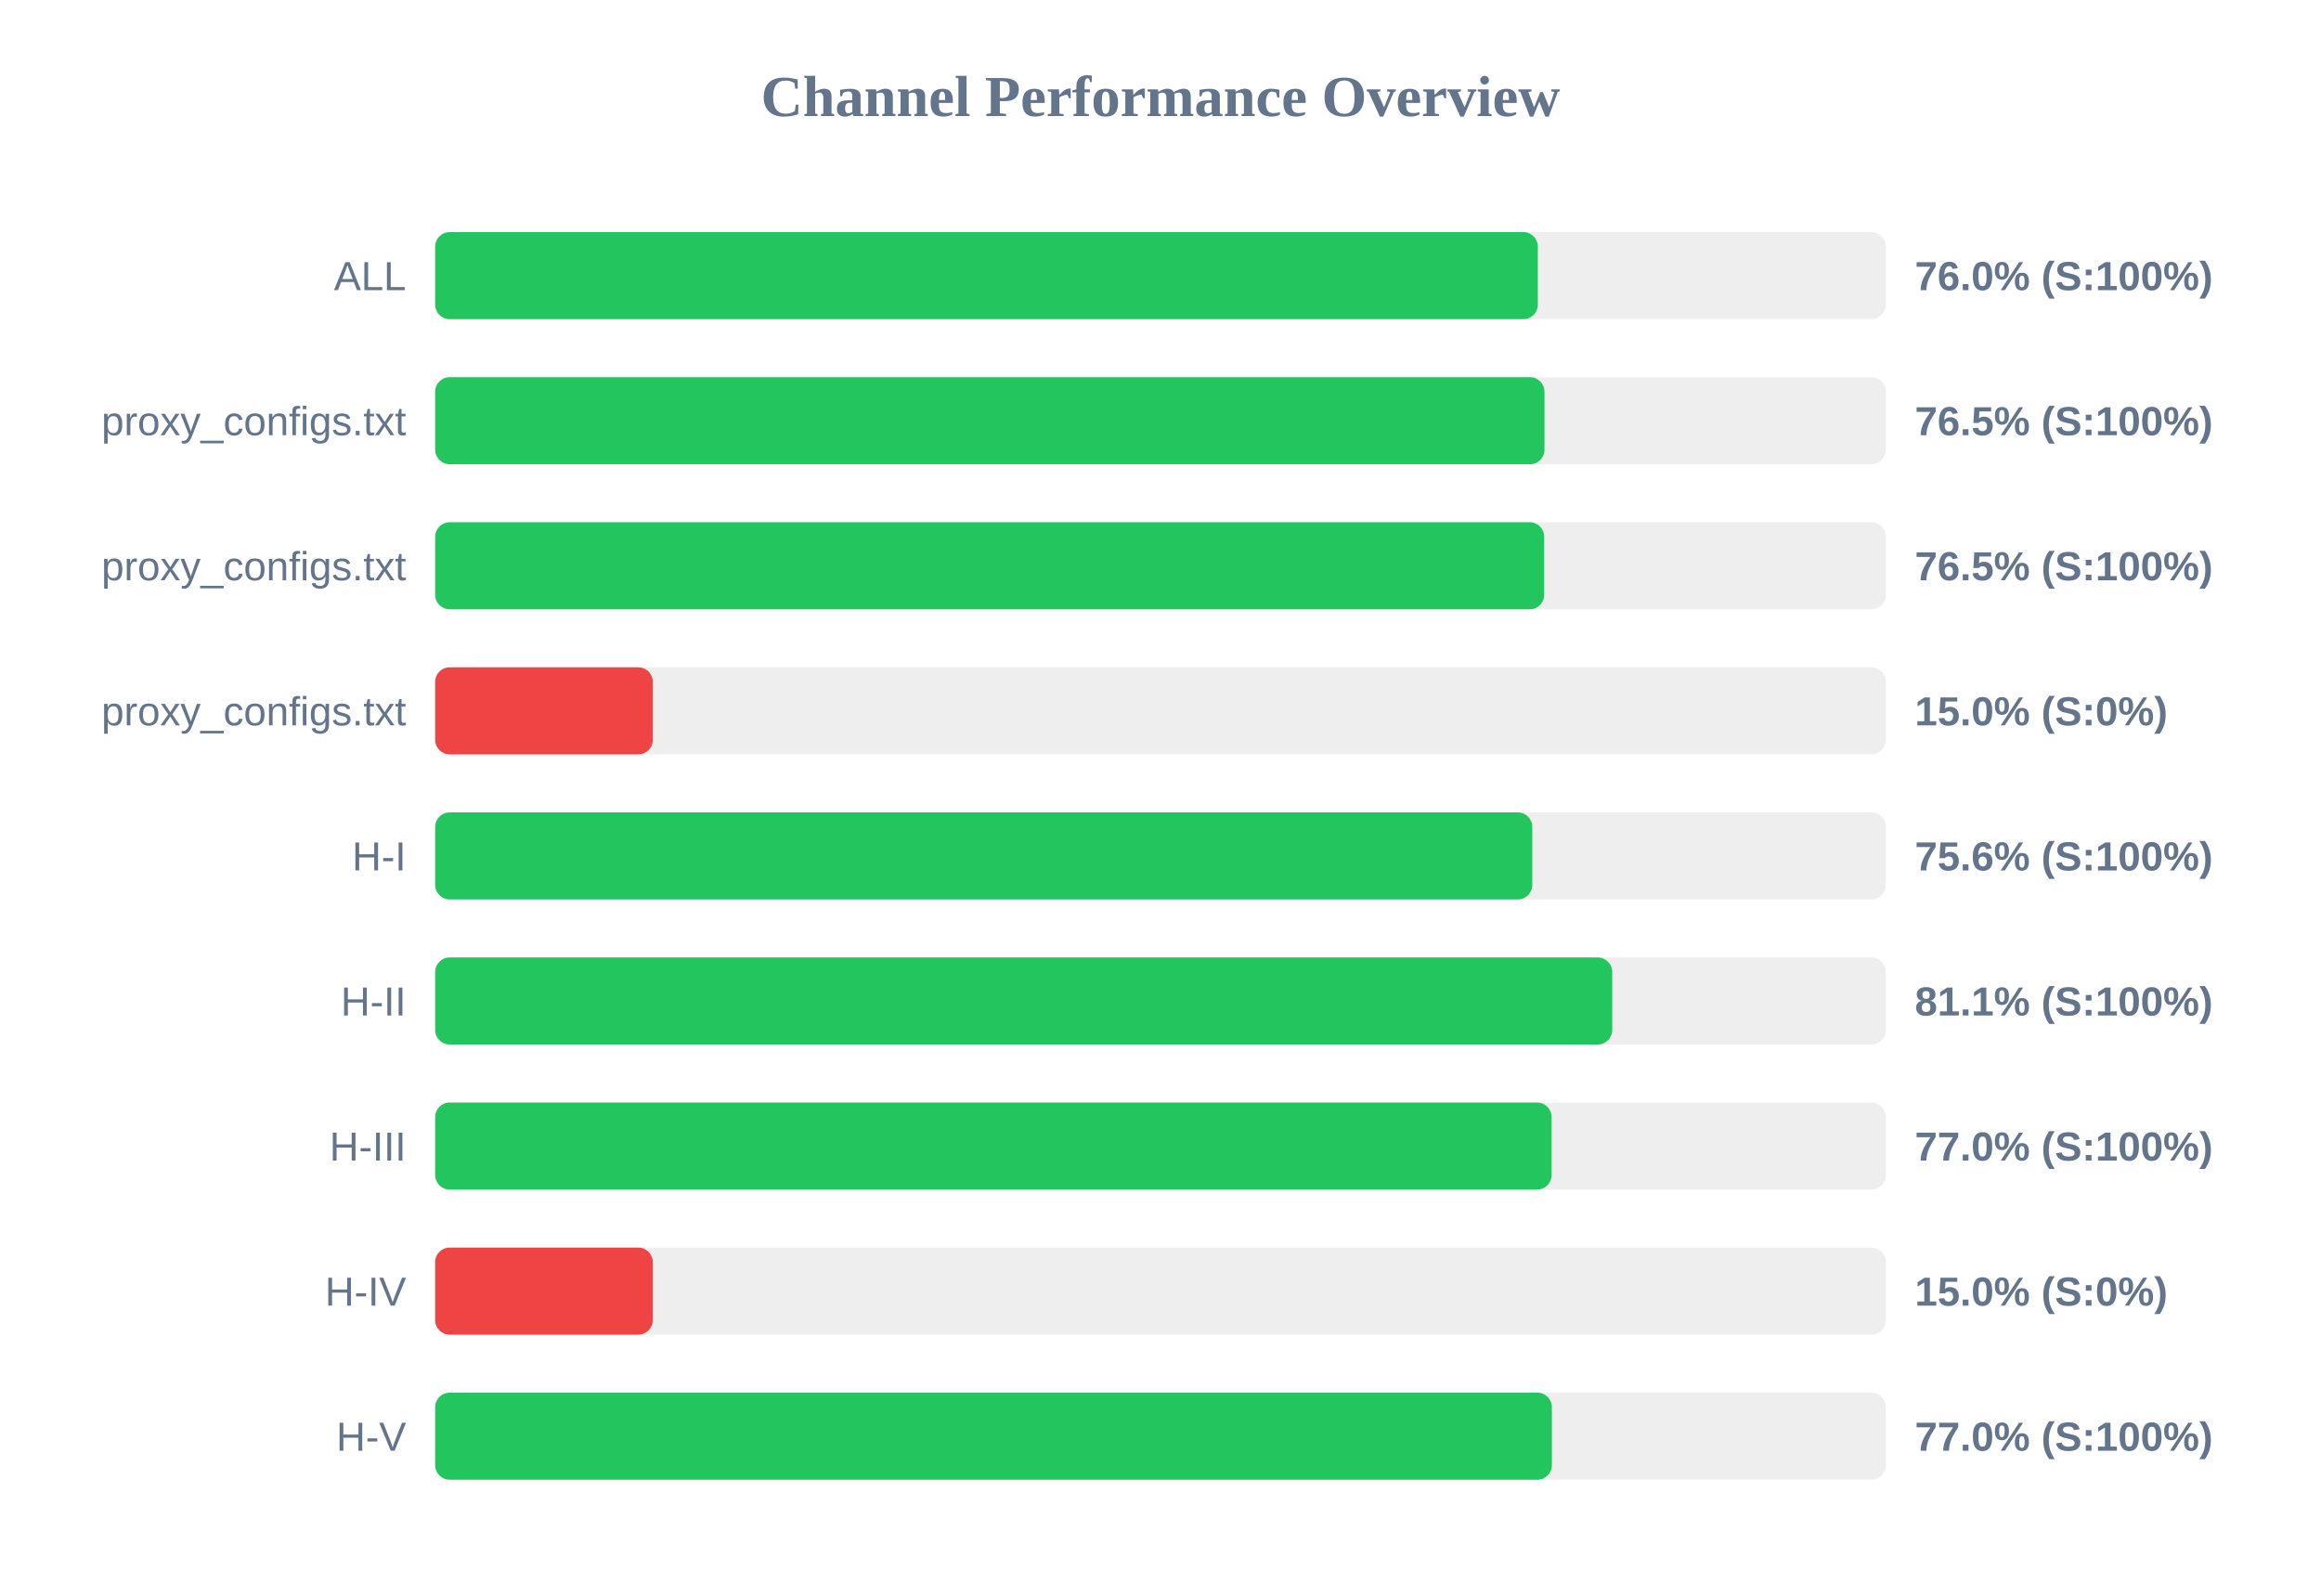
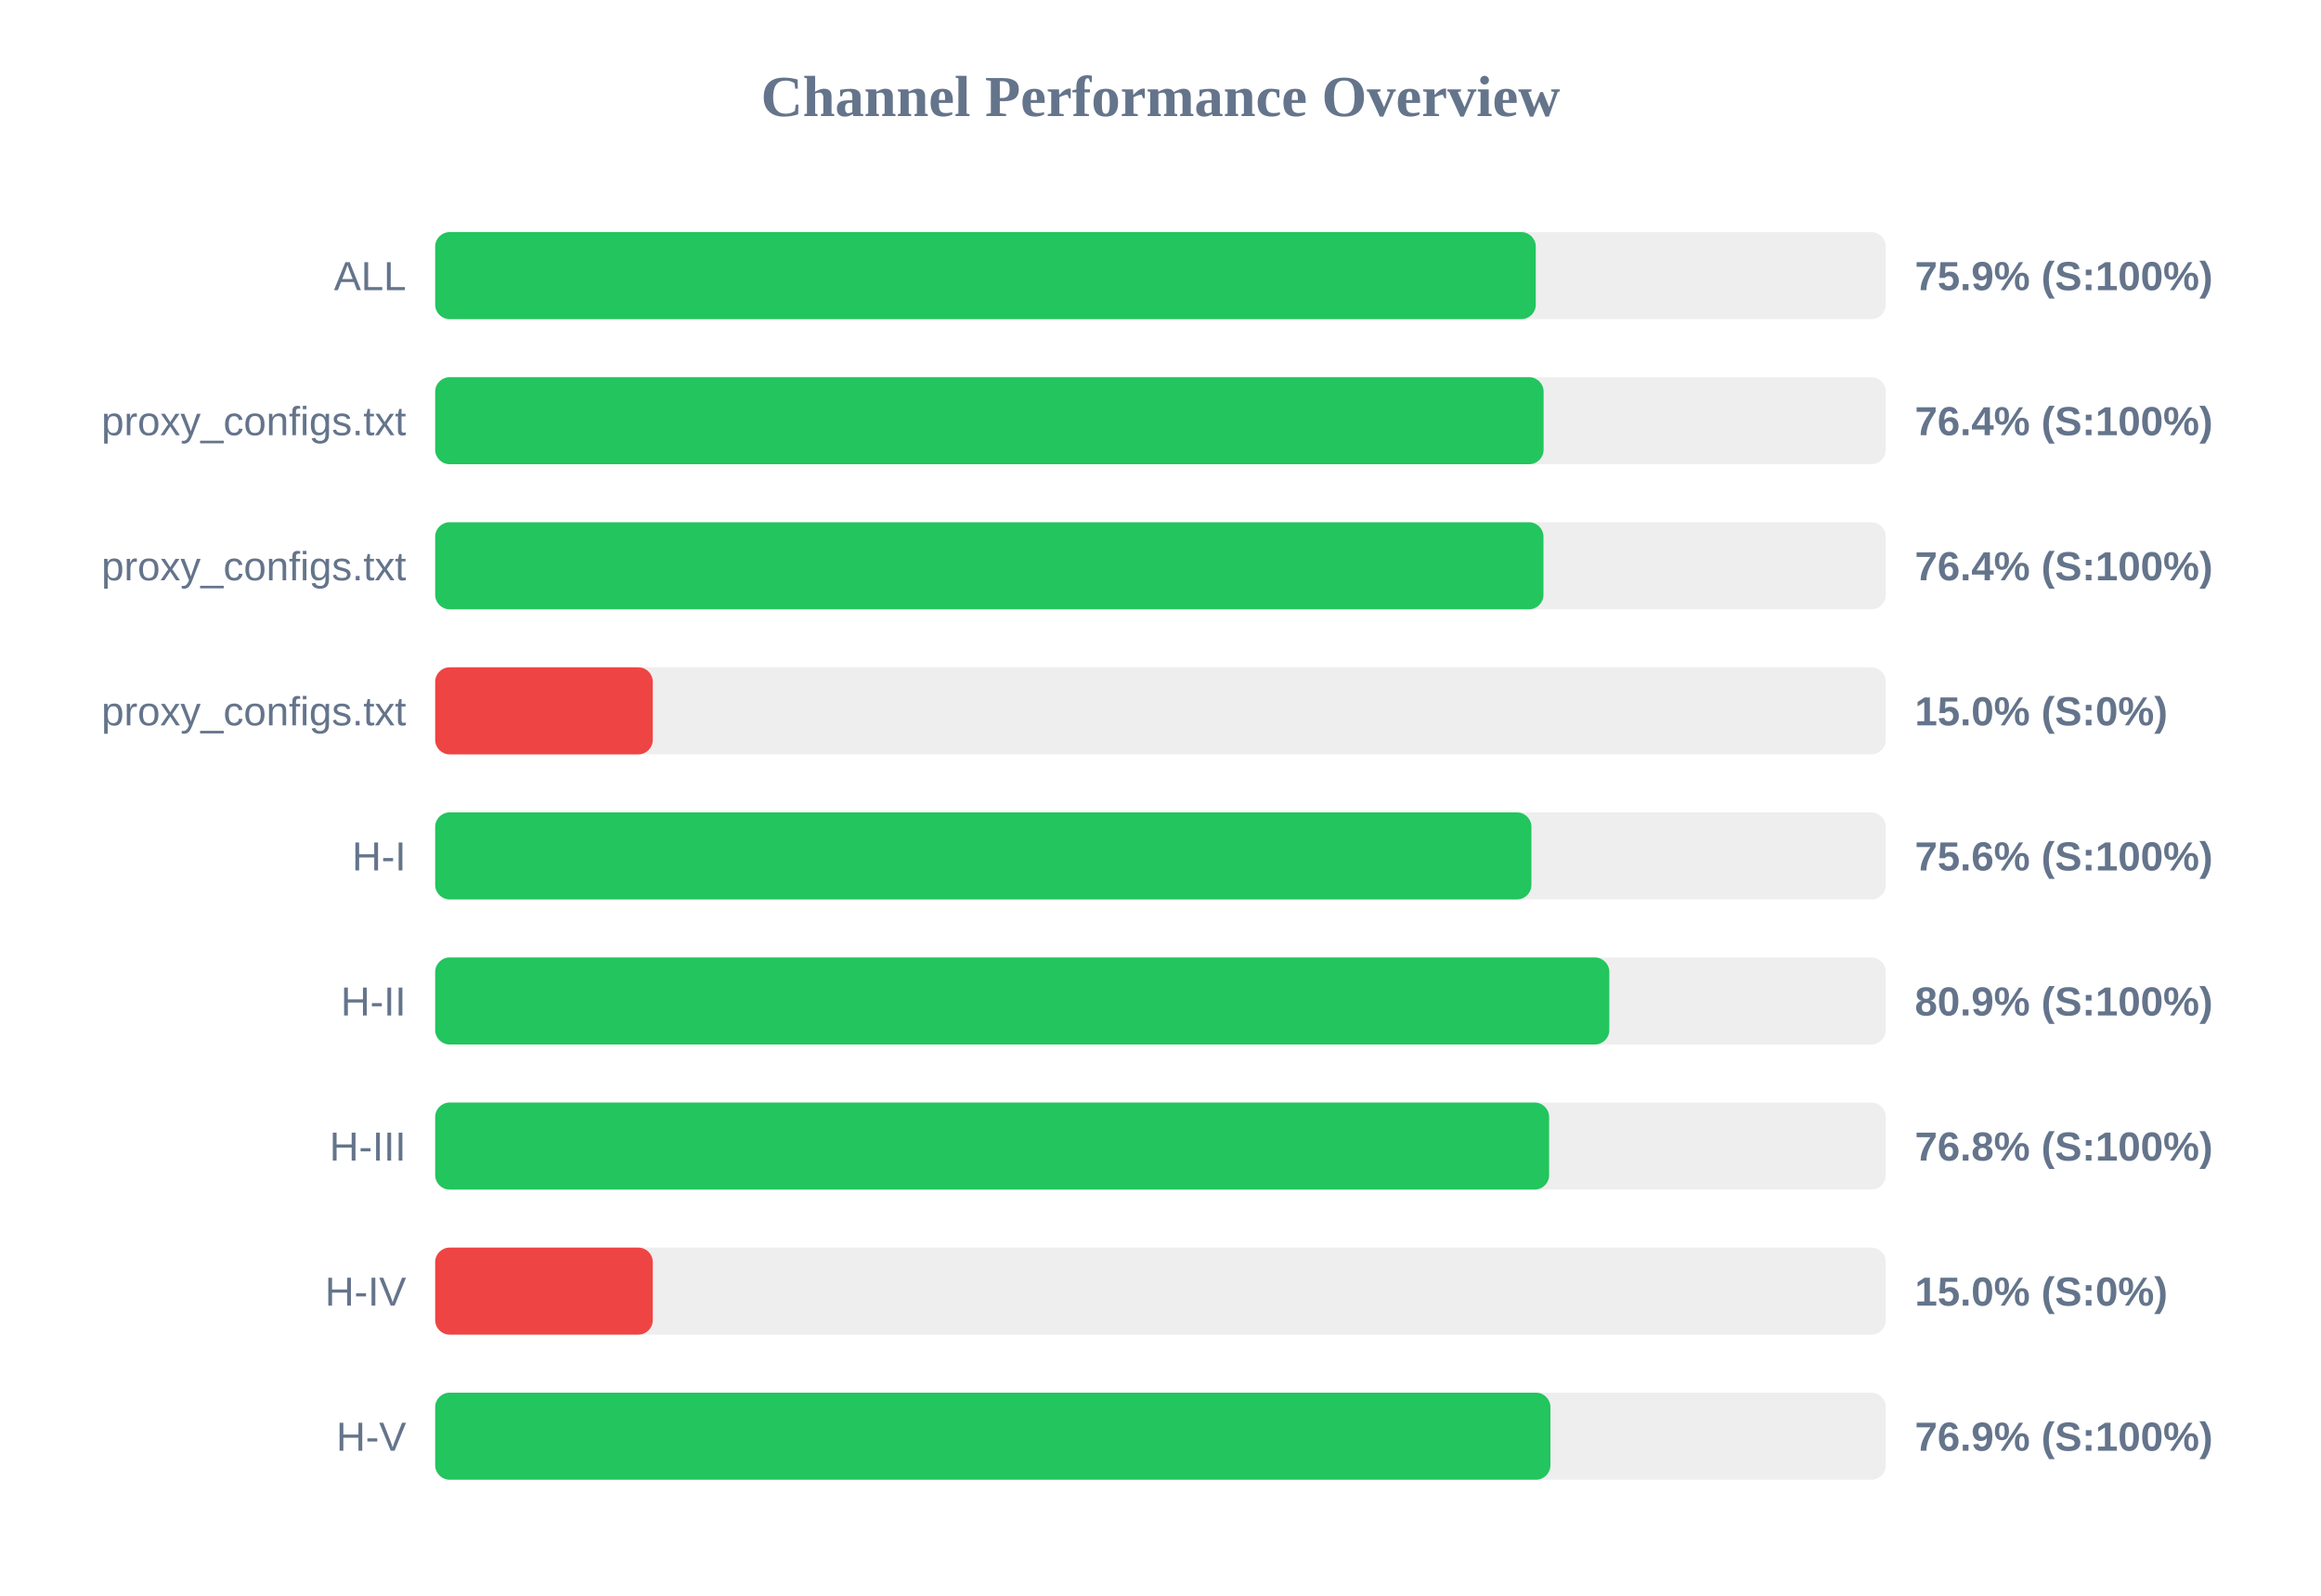
<svg xmlns="http://www.w3.org/2000/svg" width="800" height="550" version="1.1">
  <style>
        .row { font: 14px Arial; fill: #64748b; }
        .score { font: bold 14px Arial; fill: #64748b; }
    </style>
  <text x="400" y="40" text-anchor="middle" font-size="20px" font-weight="bold" fill="#64748b">Channel Performance Overview</text>
  <rect x="150" y="80" width="500" height="30" fill="#eee" rx="5" />
-   <rect x="150" y="80" width="380.05" height="30" fill="#22c55e" rx="5" />
+   <rect x="150" y="80" width="379.35" height="30" fill="#22c55e" rx="5" />
  <text x="140" y="100" text-anchor="end" class="row">ALL</text>
-   <text x="660" y="100" text-anchor="start" class="score">76.0% (S:100%)</text>
+   <text x="660" y="100" text-anchor="start" class="score">75.9% (S:100%)</text>
  <rect x="150" y="130" width="500" height="30" fill="#eee" rx="5" />
-   <rect x="150" y="130" width="382.35" height="30" fill="#22c55e" rx="5" />
+   <rect x="150" y="130" width="382.05" height="30" fill="#22c55e" rx="5" />
  <text x="140" y="150" text-anchor="end" class="row">proxy_configs.txt</text>
-   <text x="660" y="150" text-anchor="start" class="score">76.5% (S:100%)</text>
+   <text x="660" y="150" text-anchor="start" class="score">76.4% (S:100%)</text>
  <rect x="150" y="180" width="500" height="30" fill="#eee" rx="5" />
-   <rect x="150" y="180" width="382.25" height="30" fill="#22c55e" rx="5" />
+   <rect x="150" y="180" width="382.0" height="30" fill="#22c55e" rx="5" />
  <text x="140" y="200" text-anchor="end" class="row">proxy_configs.txt</text>
-   <text x="660" y="200" text-anchor="start" class="score">76.5% (S:100%)</text>
+   <text x="660" y="200" text-anchor="start" class="score">76.4% (S:100%)</text>
  <rect x="150" y="230" width="500" height="30" fill="#eee" rx="5" />
  <rect x="150" y="230" width="75.0" height="30" fill="#ef4444" rx="5" />
  <text x="140" y="250" text-anchor="end" class="row">proxy_configs.txt</text>
  <text x="660" y="250" text-anchor="start" class="score">15.0% (S:0%)</text>
  <rect x="150" y="280" width="500" height="30" fill="#eee" rx="5" />
-   <rect x="150" y="280" width="378.15" height="30" fill="#22c55e" rx="5" />
+   <rect x="150" y="280" width="377.85" height="30" fill="#22c55e" rx="5" />
  <text x="140" y="300" text-anchor="end" class="row">H-I</text>
  <text x="660" y="300" text-anchor="start" class="score">75.6% (S:100%)</text>
  <rect x="150" y="330" width="500" height="30" fill="#eee" rx="5" />
-   <rect x="150" y="330" width="405.7" height="30" fill="#22c55e" rx="5" />
+   <rect x="150" y="330" width="404.7" height="30" fill="#22c55e" rx="5" />
  <text x="140" y="350" text-anchor="end" class="row">H-II</text>
-   <text x="660" y="350" text-anchor="start" class="score">81.1% (S:100%)</text>
+   <text x="660" y="350" text-anchor="start" class="score">80.9% (S:100%)</text>
  <rect x="150" y="380" width="500" height="30" fill="#eee" rx="5" />
-   <rect x="150" y="380" width="384.8" height="30" fill="#22c55e" rx="5" />
+   <rect x="150" y="380" width="383.95" height="30" fill="#22c55e" rx="5" />
  <text x="140" y="400" text-anchor="end" class="row">H-III</text>
-   <text x="660" y="400" text-anchor="start" class="score">77.0% (S:100%)</text>
+   <text x="660" y="400" text-anchor="start" class="score">76.8% (S:100%)</text>
  <rect x="150" y="430" width="500" height="30" fill="#eee" rx="5" />
  <rect x="150" y="430" width="75.0" height="30" fill="#ef4444" rx="5" />
  <text x="140" y="450" text-anchor="end" class="row">H-IV</text>
  <text x="660" y="450" text-anchor="start" class="score">15.0% (S:0%)</text>
  <rect x="150" y="480" width="500" height="30" fill="#eee" rx="5" />
-   <rect x="150" y="480" width="384.9" height="30" fill="#22c55e" rx="5" />
+   <rect x="150" y="480" width="384.4" height="30" fill="#22c55e" rx="5" />
  <text x="140" y="500" text-anchor="end" class="row">H-V</text>
-   <text x="660" y="500" text-anchor="start" class="score">77.0% (S:100%)</text>
+   <text x="660" y="500" text-anchor="start" class="score">76.9% (S:100%)</text>
</svg>
